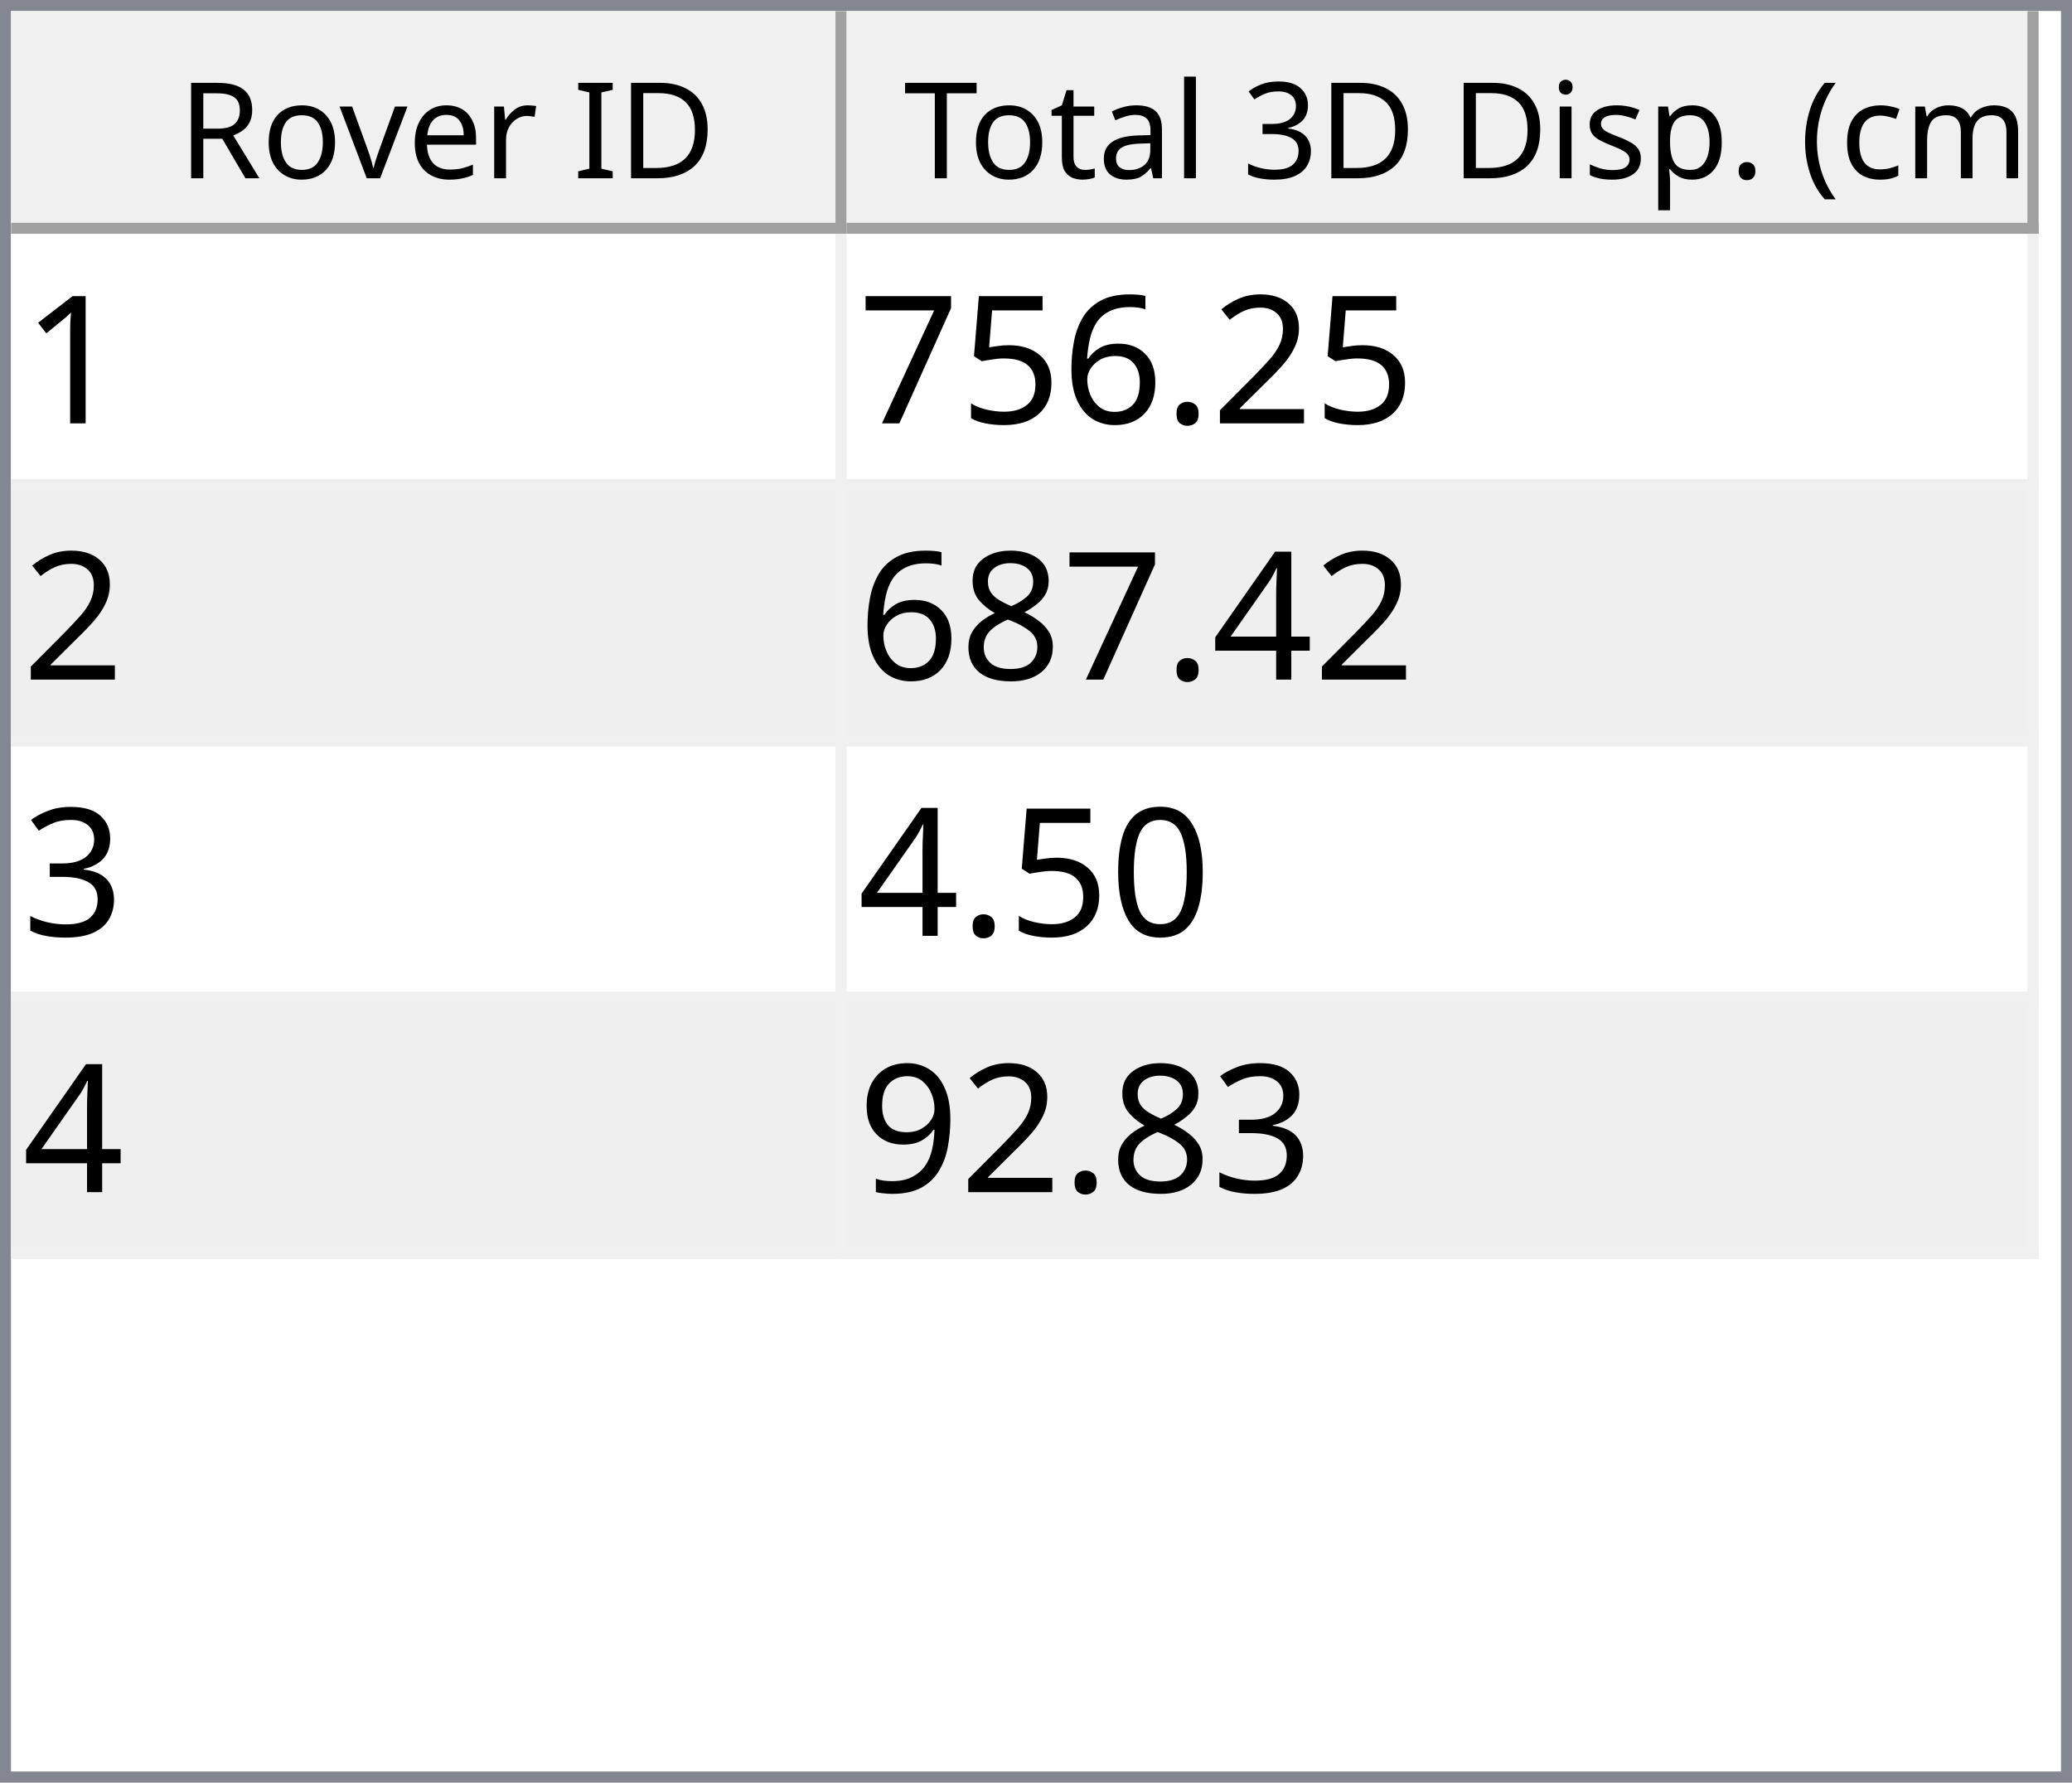
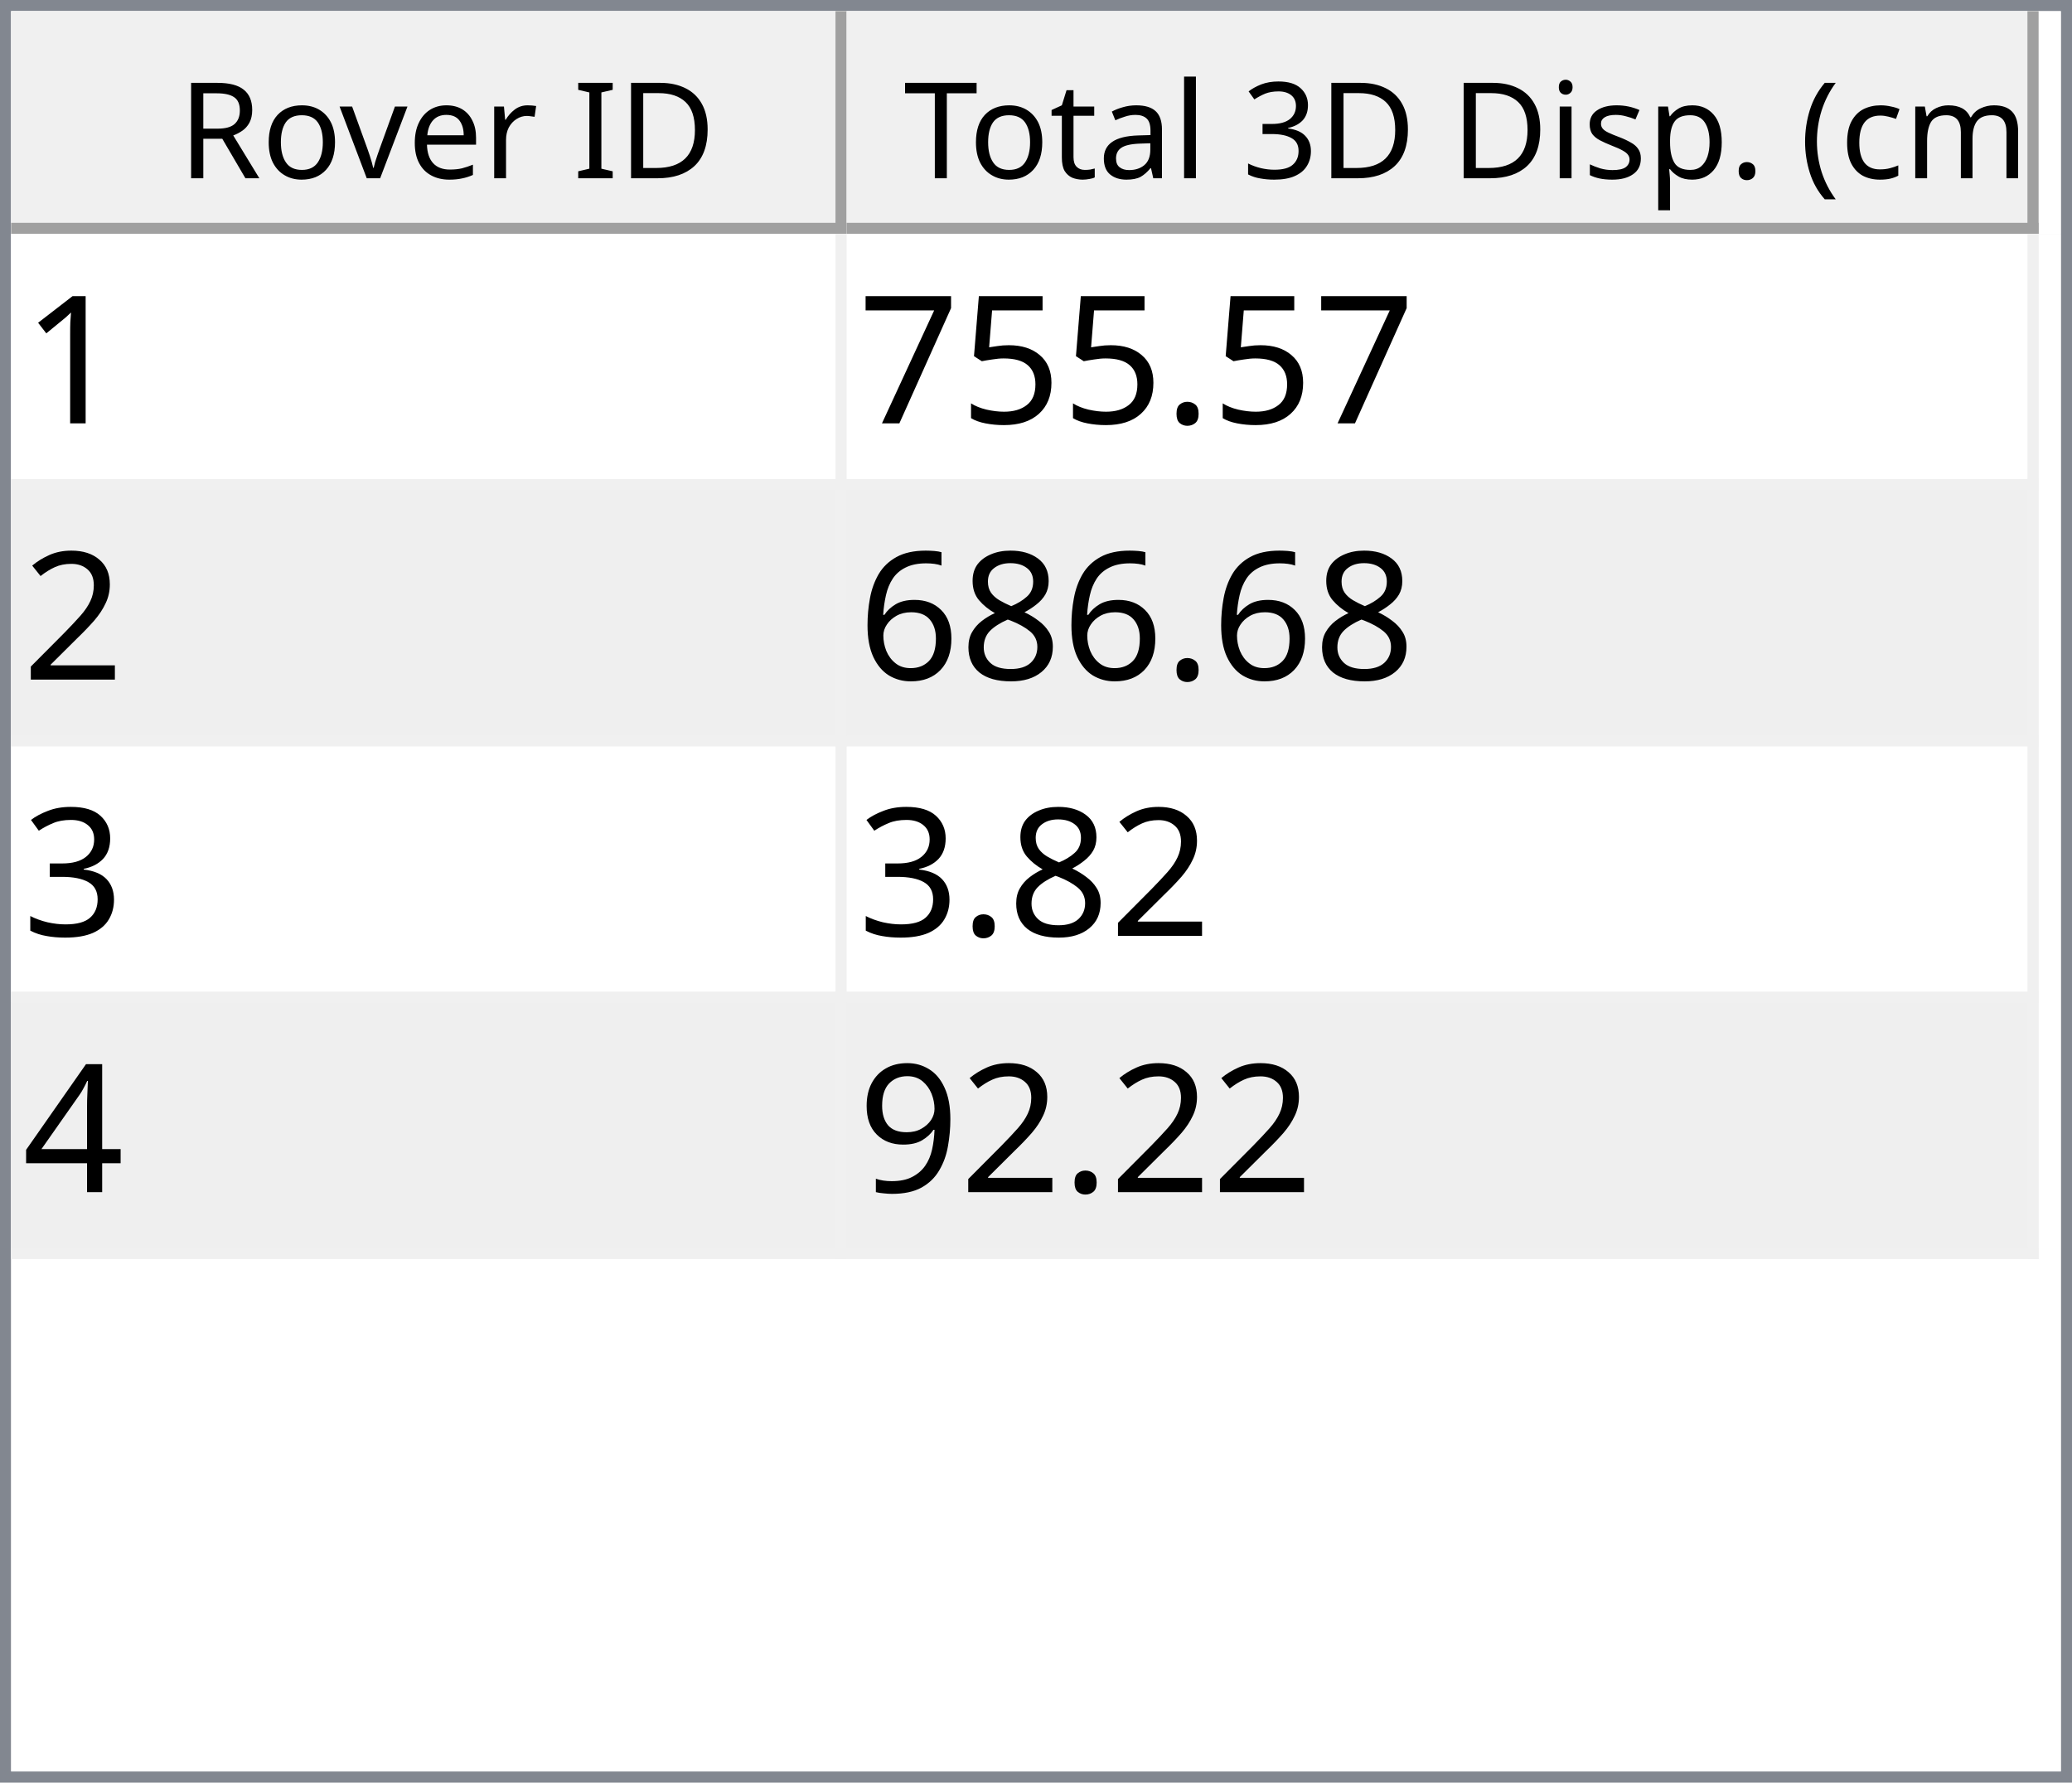
<svg xmlns="http://www.w3.org/2000/svg" style="fill-opacity:1; color-rendering:auto; color-interpolation:auto; text-rendering:auto; stroke:black; stroke-linecap:square; stroke-miterlimit:10; shape-rendering:auto; stroke-opacity:1; fill:black; stroke-dasharray:none; font-weight:normal; stroke-width:1; font-family:'Dialog'; font-style:normal; stroke-linejoin:miter; font-size:12px; stroke-dashoffset:0; image-rendering:auto;" width="186" height="160">
  <defs id="genericDefs" />
  <g>
    <defs id="defs1">
      <clipPath clipPathUnits="userSpaceOnUse" id="clipPath1">
        <path d="M0 0 L186 0 L186 160 L0 160 L0 0 Z" />
      </clipPath>
      <clipPath clipPathUnits="userSpaceOnUse" id="clipPath2">
        <path d="M0 0 L0 160 L186 160 L186 0 Z" />
      </clipPath>
      <clipPath clipPathUnits="userSpaceOnUse" id="clipPath3">
        <path d="M0 0 L0 20 L184 20 L184 0 Z" />
      </clipPath>
      <clipPath clipPathUnits="userSpaceOnUse" id="clipPath4">
        <path d="M0 0 L0 20 L75 20 L75 0 Z" />
      </clipPath>
      <clipPath clipPathUnits="userSpaceOnUse" id="clipPath5">
        <path d="M1 1 L1 19 L74 19 L74 1 Z" />
      </clipPath>
      <clipPath clipPathUnits="userSpaceOnUse" id="clipPath6">
        <path d="M0 0 L0 18 L73 18 L73 0 Z" />
      </clipPath>
      <clipPath clipPathUnits="userSpaceOnUse" id="clipPath7">
        <path d="M-0.5 -0.5 L-0.5 19.5 L74.5 19.5 L74.5 -0.5 Z" />
      </clipPath>
      <clipPath clipPathUnits="userSpaceOnUse" id="clipPath8">
        <path d="M0 0 L0 20 L107 20 L107 0 Z" />
      </clipPath>
      <clipPath clipPathUnits="userSpaceOnUse" id="clipPath9">
        <path d="M1 1 L1 19 L106 19 L106 1 Z" />
      </clipPath>
      <clipPath clipPathUnits="userSpaceOnUse" id="clipPath10">
        <path d="M0 0 L0 18 L105 18 L105 0 Z" />
      </clipPath>
      <clipPath clipPathUnits="userSpaceOnUse" id="clipPath11">
        <path d="M-0.5 -0.5 L-0.5 19.5 L106.5 19.5 L106.5 -0.5 Z" />
      </clipPath>
      <clipPath clipPathUnits="userSpaceOnUse" id="clipPath12">
        <path d="M0 0 L0 138 L184 138 L184 0 Z" />
      </clipPath>
      <clipPath clipPathUnits="userSpaceOnUse" id="clipPath13">
        <path d="M0 0 L0 92 L182 92 L182 0 Z" />
      </clipPath>
      <clipPath clipPathUnits="userSpaceOnUse" id="clipPath14">
        <path d="M-0.5 -0.5 L-0.5 91.5 L181.5 91.5 L181.5 -0.5 Z" />
      </clipPath>
      <clipPath clipPathUnits="userSpaceOnUse" id="clipPath15">
        <path d="M0 0 L0 22 L74 22 L74 0 Z" />
      </clipPath>
      <clipPath clipPathUnits="userSpaceOnUse" id="clipPath16">
        <path d="M0 0 L0 22 L106 22 L106 0 Z" />
      </clipPath>
      <font horiz-adv-x="64.551" id="font1">
        <font-face ascent="107.91" descent="25.098" units-per-em="100" style="font-style:normal; font-family:Segoe UI; font-weight:normal;" />
        <missing-glyph horiz-adv-x="64.551" d="M8.109 0 L8.109 68.266 L56.453 68.266 L56.453 0 L8.109 0 ZM15.328 7.234 L49.219 7.234 L49.219 61.031 L15.328 61.031 L15.328 7.234 Z" />
        <glyph unicode="D" horiz-adv-x="70.117" d="M9.188 0 L9.188 70.016 L28.516 70.016 Q65.531 70.016 65.531 35.891 Q65.531 19.672 55.25 9.836 Q44.969 0 27.734 0 L9.188 0 ZM17.391 62.594 L17.391 7.422 L27.828 7.422 Q41.609 7.422 49.273 14.797 Q56.938 22.172 56.938 35.688 Q56.938 62.594 28.328 62.594 L17.391 62.594 Z" />
        <glyph unicode="I" horiz-adv-x="26.611" d="M17.391 0 L9.188 0 L9.188 70.016 L17.391 70.016 L17.391 0 Z" />
        <glyph unicode=" " horiz-adv-x="27.393" d="" />
        <glyph unicode="r" horiz-adv-x="34.766" d="M34.188 41.891 Q32.078 43.5 28.125 43.5 Q23 43.5 19.555 38.672 Q16.109 33.844 16.109 25.484 L16.109 0 L8.109 0 L8.109 50 L16.109 50 L16.109 39.703 L16.312 39.703 Q18.016 44.969 21.531 47.922 Q25.047 50.875 29.391 50.875 Q32.516 50.875 34.188 50.203 L34.188 41.891 Z" />
        <glyph unicode="e" horiz-adv-x="52.295" d="M48.297 23 L12.984 23 Q13.188 14.656 17.484 10.109 Q21.781 5.562 29.297 5.562 Q37.75 5.562 44.828 11.141 L44.828 3.609 Q38.234 -1.172 27.391 -1.172 Q16.797 -1.172 10.742 5.641 Q4.688 12.453 4.688 24.812 Q4.688 36.469 11.305 43.82 Q17.922 51.172 27.734 51.172 Q37.547 51.172 42.922 44.828 Q48.297 38.484 48.297 27.203 L48.297 23 ZM40.094 29.781 Q40.047 36.719 36.75 40.578 Q33.453 44.438 27.594 44.438 Q21.922 44.438 17.969 40.383 Q14.016 36.328 13.094 29.781 L40.094 29.781 Z" />
        <glyph unicode="v" horiz-adv-x="47.9" d="M47.406 50 L27.484 0 L19.625 0 L0.688 50 L9.469 50 L22.172 13.672 Q23.578 9.672 23.922 6.688 L24.125 6.688 Q24.609 10.453 25.688 13.484 L38.969 50 L47.406 50 Z" />
        <glyph unicode="o" horiz-adv-x="58.594" d="M29 -1.172 Q17.922 -1.172 11.305 5.836 Q4.688 12.844 4.688 24.422 Q4.688 37.016 11.57 44.094 Q18.453 51.172 30.172 51.172 Q41.359 51.172 47.633 44.289 Q53.906 37.406 53.906 25.203 Q53.906 13.234 47.141 6.031 Q40.375 -1.172 29 -1.172 ZM29.594 44.438 Q21.875 44.438 17.383 39.188 Q12.891 33.938 12.891 24.703 Q12.891 15.828 17.43 10.695 Q21.969 5.562 29.594 5.562 Q37.359 5.562 41.531 10.594 Q45.703 15.625 45.703 24.906 Q45.703 34.281 41.531 39.359 Q37.359 44.438 29.594 44.438 Z" />
        <glyph unicode="R" horiz-adv-x="59.814" d="M59.375 0 L49.609 0 L37.891 19.625 Q36.281 22.359 34.766 24.289 Q33.25 26.219 31.664 27.438 Q30.078 28.656 28.25 29.219 Q26.422 29.781 24.125 29.781 L17.391 29.781 L17.391 0 L9.188 0 L9.188 70.016 L30.078 70.016 Q34.672 70.016 38.555 68.867 Q42.438 67.719 45.289 65.375 Q48.141 63.031 49.758 59.547 Q51.375 56.062 51.375 51.375 Q51.375 47.703 50.273 44.656 Q49.172 41.609 47.148 39.211 Q45.125 36.812 42.266 35.133 Q39.406 33.453 35.844 32.516 L35.844 32.328 Q37.594 31.547 38.891 30.547 Q40.188 29.547 41.359 28.18 Q42.531 26.812 43.68 25.078 Q44.828 23.344 46.234 21.047 L59.375 0 ZM17.391 62.594 L17.391 37.203 L28.516 37.203 Q31.594 37.203 34.203 38.133 Q36.812 39.062 38.719 40.797 Q40.625 42.531 41.703 45.047 Q42.781 47.562 42.781 50.688 Q42.781 56.297 39.141 59.445 Q35.5 62.594 28.609 62.594 L17.391 62.594 Z" />
        <glyph unicode=")" horiz-adv-x="30.176" d="M8.297 -15.922 L1.172 -15.922 Q16.406 2.344 16.406 26.812 Q16.406 51.469 1.078 70.016 L8.297 70.016 Q23.531 52.156 23.531 26.703 Q23.531 1.375 8.297 -15.922 Z" />
        <glyph unicode="m" horiz-adv-x="86.133" d="M79.109 0 L71.094 0 L71.094 28.719 Q71.094 37.016 68.531 40.727 Q65.969 44.438 59.906 44.438 Q54.781 44.438 51.195 39.75 Q47.609 35.062 47.609 28.516 L47.609 0 L39.594 0 L39.594 29.688 Q39.594 44.438 28.219 44.438 Q22.953 44.438 19.531 40.016 Q16.109 35.594 16.109 28.516 L16.109 0 L8.109 0 L8.109 50 L16.109 50 L16.109 42.094 L16.312 42.094 Q21.625 51.172 31.844 51.172 Q36.969 51.172 40.773 48.312 Q44.578 45.453 46 40.828 Q51.562 51.172 62.594 51.172 Q79.109 51.172 79.109 30.812 L79.109 0 Z" />
        <glyph unicode="c" horiz-adv-x="46.191" d="M42.188 2.297 Q36.422 -1.172 28.516 -1.172 Q17.828 -1.172 11.258 5.789 Q4.688 12.75 4.688 23.828 Q4.688 36.188 11.766 43.68 Q18.844 51.172 30.672 51.172 Q37.25 51.172 42.281 48.734 L42.281 40.531 Q36.719 44.438 30.375 44.438 Q22.703 44.438 17.797 38.945 Q12.891 33.453 12.891 24.516 Q12.891 15.719 17.508 10.641 Q22.125 5.562 29.891 5.562 Q36.422 5.562 42.188 9.906 L42.188 2.297 Z" />
        <glyph unicode="(" horiz-adv-x="30.176" d="M29.109 -15.922 L21.969 -15.922 Q6.844 1.375 6.844 26.703 Q6.844 52.156 21.969 70.016 L29.203 70.016 Q13.875 51.469 13.875 26.812 Q13.875 2.344 29.109 -15.922 Z" />
        <glyph unicode="." horiz-adv-x="21.68" d="M10.891 -1.078 Q8.641 -1.078 7.055 0.539 Q5.469 2.156 5.469 4.391 Q5.469 6.641 7.055 8.273 Q8.641 9.906 10.891 9.906 Q13.188 9.906 14.797 8.273 Q16.406 6.641 16.406 4.391 Q16.406 2.156 14.797 0.539 Q13.188 -1.078 10.891 -1.078 Z" />
        <glyph unicode="p" horiz-adv-x="58.789" d="M16.312 7.234 L16.109 7.234 L16.109 -23 L8.109 -23 L8.109 50 L16.109 50 L16.109 41.219 L16.312 41.219 Q22.219 51.172 33.594 51.172 Q43.266 51.172 48.688 44.461 Q54.109 37.75 54.109 26.469 Q54.109 13.922 48 6.375 Q41.891 -1.172 31.297 -1.172 Q21.578 -1.172 16.312 7.234 ZM16.109 27.391 L16.109 20.406 Q16.109 14.203 20.141 9.883 Q24.172 5.562 30.375 5.562 Q37.641 5.562 41.773 11.133 Q45.906 16.703 45.906 26.609 Q45.906 34.969 42.047 39.703 Q38.188 44.438 31.594 44.438 Q24.609 44.438 20.359 39.578 Q16.109 34.719 16.109 27.391 Z" />
        <glyph unicode="s" horiz-adv-x="42.432" d="M5.078 1.812 L5.078 10.406 Q11.625 5.562 19.484 5.562 Q30.031 5.562 30.031 12.594 Q30.031 14.594 29.125 15.992 Q28.219 17.391 26.68 18.461 Q25.141 19.531 23.07 20.383 Q21 21.234 18.609 22.172 Q15.281 23.484 12.766 24.828 Q10.25 26.172 8.57 27.859 Q6.891 29.547 6.031 31.695 Q5.172 33.844 5.172 36.719 Q5.172 40.234 6.789 42.945 Q8.406 45.656 11.086 47.484 Q13.766 49.312 17.211 50.242 Q20.656 51.172 24.312 51.172 Q30.812 51.172 35.938 48.922 L35.938 40.828 Q30.422 44.438 23.25 44.438 Q21 44.438 19.195 43.922 Q17.391 43.406 16.094 42.477 Q14.797 41.547 14.086 40.258 Q13.375 38.969 13.375 37.406 Q13.375 35.453 14.086 34.133 Q14.797 32.812 16.164 31.789 Q17.531 30.766 19.484 29.938 Q21.438 29.109 23.922 28.125 Q27.25 26.859 29.883 25.516 Q32.516 24.172 34.375 22.484 Q36.234 20.797 37.234 18.602 Q38.234 16.406 38.234 13.375 Q38.234 9.672 36.602 6.938 Q34.969 4.203 32.234 2.398 Q29.5 0.594 25.93 -0.289 Q22.359 -1.172 18.453 -1.172 Q10.75 -1.172 5.078 1.812 Z" />
        <glyph unicode="i" horiz-adv-x="24.219" d="M12.203 62.703 Q10.062 62.703 8.547 64.164 Q7.031 65.625 7.031 67.875 Q7.031 70.125 8.547 71.609 Q10.062 73.094 12.203 73.094 Q14.406 73.094 15.945 71.609 Q17.484 70.125 17.484 67.875 Q17.484 65.719 15.945 64.211 Q14.406 62.703 12.203 62.703 ZM16.109 0 L8.109 0 L8.109 50 L16.109 50 L16.109 0 Z" />
        <glyph unicode="3" horiz-adv-x="53.906" d="M46.531 19.828 Q46.531 15.094 44.75 11.211 Q42.969 7.328 39.719 4.57 Q36.469 1.812 31.93 0.297 Q27.391 -1.219 21.922 -1.219 Q11.922 -1.219 6 2.594 L6 11.188 Q13.094 5.609 22.219 5.609 Q25.875 5.609 28.828 6.539 Q31.781 7.469 33.906 9.227 Q36.031 10.984 37.18 13.477 Q38.328 15.969 38.328 19.094 Q38.328 32.812 18.797 32.812 L12.984 32.812 L12.984 39.594 L18.5 39.594 Q35.797 39.594 35.797 52.484 Q35.797 64.406 22.609 64.406 Q15.188 64.406 8.688 59.422 L8.688 67.188 Q15.375 71.188 24.609 71.188 Q29 71.188 32.57 69.969 Q36.141 68.75 38.68 66.555 Q41.219 64.359 42.609 61.281 Q44 58.203 44 54.5 Q44 40.672 30.031 36.719 L30.031 36.531 Q33.594 36.141 36.625 34.797 Q39.656 33.453 41.852 31.305 Q44.047 29.156 45.289 26.25 Q46.531 23.344 46.531 19.828 Z" />
        <glyph unicode="l" horiz-adv-x="24.219" d="M16.109 0 L8.109 0 L8.109 74.031 L16.109 74.031 L16.109 0 Z" />
        <glyph unicode="a" horiz-adv-x="50.879" d="M43.891 0 L35.891 0 L35.891 7.812 L35.688 7.812 Q30.469 -1.172 20.312 -1.172 Q12.844 -1.172 8.617 2.781 Q4.391 6.734 4.391 13.281 Q4.391 27.297 20.906 29.594 L35.891 31.688 Q35.891 44.438 25.594 44.438 Q16.547 44.438 9.281 38.281 L9.281 46.484 Q16.656 51.172 26.266 51.172 Q43.891 51.172 43.891 32.516 L43.891 0 ZM35.891 25.297 L23.828 23.641 Q18.266 22.859 15.43 20.875 Q12.594 18.891 12.594 13.875 Q12.594 10.203 15.211 7.883 Q17.828 5.562 22.172 5.562 Q28.125 5.562 32.008 9.742 Q35.891 13.922 35.891 20.312 L35.891 25.297 Z" />
        <glyph unicode="t" horiz-adv-x="33.887" d="M31.297 0.484 Q28.469 -1.078 23.828 -1.078 Q10.688 -1.078 10.688 13.578 L10.688 43.172 L2.094 43.172 L2.094 50 L10.688 50 L10.688 62.203 L18.703 64.797 L18.703 50 L31.297 50 L31.297 43.172 L18.703 43.172 L18.703 14.984 Q18.703 9.969 20.414 7.82 Q22.125 5.672 26.078 5.672 Q29.109 5.672 31.297 7.328 L31.297 0.484 Z" />
        <glyph unicode="T" horiz-adv-x="52.393" d="M50.594 62.594 L30.375 62.594 L30.375 0 L22.172 0 L22.172 62.594 L2 62.594 L2 70.016 L50.594 70.016 L50.594 62.594 Z" />
      </font>
      <font horiz-adv-x="75.0" id="font2">
        <font-face ascent="100.537" descent="21.973" units-per-em="100" style="font-style:normal; font-family:sans-serif; font-weight:normal;" />
        <missing-glyph horiz-adv-x="75.0" d="M12.5 0 L12.5 62.5 L62.5 62.5 L62.5 0 L12.5 0 ZM14.062 1.562 L60.938 1.562 L60.938 60.938 L14.062 60.938 L14.062 1.562 Z" />
        <glyph unicode="1" horiz-adv-x="55.615" d="M37.25 0 L28.469 0 L28.469 56 Q25.297 52.984 20.141 49.953 Q14.984 46.922 10.891 45.406 L10.891 53.906 Q18.266 57.375 23.781 62.305 Q29.297 67.234 31.594 71.875 L37.25 71.875 L37.25 0 Z" />
-         <glyph unicode="2" horiz-adv-x="55.615" d="M50.344 8.453 L50.344 0 L3.031 0 Q2.938 3.172 4.047 6.109 Q5.859 10.938 9.836 15.625 Q13.812 20.312 21.344 26.469 Q33.016 36.031 37.117 41.625 Q41.219 47.219 41.219 52.203 Q41.219 57.422 37.477 61.008 Q33.734 64.594 27.734 64.594 Q21.391 64.594 17.578 60.789 Q13.766 56.984 13.719 50.25 L4.688 51.172 Q5.609 61.281 11.664 66.578 Q17.719 71.875 27.938 71.875 Q38.234 71.875 44.242 66.164 Q50.25 60.453 50.25 52 Q50.25 47.703 48.492 43.555 Q46.734 39.406 42.656 34.812 Q38.578 30.219 29.109 22.219 Q21.188 15.578 18.945 13.211 Q16.703 10.844 15.234 8.453 L50.344 8.453 Z" />
        <glyph unicode="." horiz-adv-x="27.783" d="M9.078 0 L9.078 10.016 L19.094 10.016 L19.094 0 L9.078 0 Z" />
-         <glyph unicode="6" horiz-adv-x="55.615" d="M49.75 54.047 L41.016 53.375 Q39.844 58.547 37.703 60.891 Q34.125 64.656 28.906 64.656 Q24.703 64.656 21.531 62.312 Q17.391 59.281 14.992 53.469 Q12.594 47.656 12.5 36.922 Q15.672 41.75 20.266 44.094 Q24.859 46.438 29.891 46.438 Q38.672 46.438 44.852 39.969 Q51.031 33.5 51.031 23.25 Q51.031 16.5 48.125 10.719 Q45.219 4.938 40.141 1.859 Q35.062 -1.219 28.609 -1.219 Q17.625 -1.219 10.695 6.859 Q3.766 14.938 3.766 33.5 Q3.766 54.25 11.422 63.672 Q18.109 71.875 29.438 71.875 Q37.891 71.875 43.289 67.141 Q48.688 62.406 49.75 54.047 ZM13.875 23.188 Q13.875 18.656 15.797 14.508 Q17.719 10.359 21.188 8.18 Q24.656 6 28.469 6 Q34.031 6 38.039 10.492 Q42.047 14.984 42.047 22.703 Q42.047 30.125 38.086 34.398 Q34.125 38.672 28.125 38.672 Q22.172 38.672 18.023 34.398 Q13.875 30.125 13.875 23.188 Z" />
        <glyph unicode="5" horiz-adv-x="55.615" d="M4.156 18.75 L13.375 19.531 Q14.406 12.797 18.141 9.398 Q21.875 6 27.156 6 Q33.5 6 37.891 10.789 Q42.281 15.578 42.281 23.484 Q42.281 31 38.062 35.352 Q33.844 39.703 27 39.703 Q22.75 39.703 19.336 37.773 Q15.922 35.844 13.969 32.766 L5.719 33.844 L12.641 70.609 L48.25 70.609 L48.25 62.203 L19.672 62.203 L15.828 42.969 Q22.266 47.469 29.344 47.469 Q38.719 47.469 45.164 40.969 Q51.609 34.469 51.609 24.266 Q51.609 14.547 45.953 7.469 Q39.062 -1.219 27.156 -1.219 Q17.391 -1.219 11.211 4.25 Q5.031 9.719 4.156 18.75 Z" />
        <glyph unicode="7" horiz-adv-x="55.615" d="M4.734 62.203 L4.734 70.656 L51.078 70.656 L51.078 63.812 Q44.234 56.547 37.523 44.484 Q30.812 32.422 27.156 19.672 Q24.516 10.688 23.781 0 L14.75 0 Q14.891 8.453 18.062 20.414 Q21.234 32.375 27.172 43.484 Q33.109 54.594 39.797 62.203 L4.734 62.203 Z" />
+         <glyph unicode="2" horiz-adv-x="55.615" d="M50.344 8.453 L50.344 0 L3.031 0 Q2.938 3.172 4.047 6.109 Q5.859 10.938 9.836 15.625 Q13.812 20.312 21.344 26.469 Q33.016 36.031 37.117 41.625 Q41.219 47.219 41.219 52.203 Q41.219 57.422 37.477 61.008 Q33.734 64.594 27.734 64.594 Q21.391 64.594 17.578 60.789 Q13.766 56.984 13.719 50.25 L4.688 51.172 Q5.609 61.281 11.664 66.578 Q17.719 71.875 27.938 71.875 Q38.234 71.875 44.242 66.164 Q50.25 60.453 50.25 52 Q50.25 47.703 48.492 43.555 Q46.734 39.406 42.656 34.812 Q38.578 30.219 29.109 22.219 Q21.188 15.578 18.945 13.211 Q16.703 10.844 15.234 8.453 L50.344 8.453 Z" />
+         <glyph unicode="8" horiz-adv-x="55.615" d="M17.672 38.812 Q12.203 40.828 9.57 44.539 Q6.938 48.25 6.938 53.422 Q6.938 61.234 12.555 66.555 Q18.172 71.875 27.484 71.875 Q36.859 71.875 42.578 66.43 Q48.297 60.984 48.297 53.172 Q48.297 48.188 45.68 44.508 Q43.062 40.828 37.75 38.812 Q44.344 36.672 47.781 31.883 Q51.219 27.094 51.219 20.453 Q51.219 11.281 44.727 5.031 Q38.234 -1.219 27.641 -1.219 Q17.047 -1.219 10.547 5.055 Q4.047 11.328 4.047 20.703 Q4.047 27.688 7.594 32.398 Q11.141 37.109 17.672 38.812 ZM15.922 53.719 Q15.922 48.641 19.195 45.414 Q22.469 42.188 27.688 42.188 Q32.766 42.188 36.016 45.383 Q39.266 48.578 39.266 53.219 Q39.266 58.062 35.914 61.359 Q32.562 64.656 27.594 64.656 Q22.562 64.656 19.242 61.43 Q15.922 58.203 15.922 53.719 ZM13.094 20.656 Q13.094 16.891 14.875 13.375 Q16.656 9.859 20.172 7.93 Q23.688 6 27.734 6 Q34.031 6 38.133 10.055 Q42.234 14.109 42.234 20.359 Q42.234 26.703 38.016 30.859 Q33.797 35.016 27.438 35.016 Q21.234 35.016 17.164 30.914 Q13.094 26.812 13.094 20.656 Z" />
+         <glyph unicode="6" horiz-adv-x="55.615" d="M49.75 54.047 L41.016 53.375 Q39.844 58.547 37.703 60.891 Q34.125 64.656 28.906 64.656 Q24.703 64.656 21.531 62.312 Q17.391 59.281 14.992 53.469 Q12.594 47.656 12.5 36.922 Q15.672 41.75 20.266 44.094 Q24.859 46.438 29.891 46.438 Q38.672 46.438 44.852 39.969 Q51.031 33.5 51.031 23.25 Q51.031 16.5 48.125 10.719 Q45.219 4.938 40.141 1.859 Q35.062 -1.219 28.609 -1.219 Q17.625 -1.219 10.695 6.859 Q3.766 14.938 3.766 33.5 Q3.766 54.25 11.422 63.672 Q18.109 71.875 29.438 71.875 Q37.891 71.875 43.289 67.141 Q48.688 62.406 49.75 54.047 ZM13.875 23.188 Q13.875 18.656 15.797 14.508 Q17.719 10.359 21.188 8.18 Q24.656 6 28.469 6 Q34.031 6 38.039 10.492 Q42.047 14.984 42.047 22.703 Q42.047 30.125 38.086 34.398 Q34.125 38.672 28.125 38.672 Q22.172 38.672 18.023 34.398 Q13.875 30.125 13.875 23.188 Z" />
+         <glyph unicode="3" horiz-adv-x="55.615" d="M4.203 18.891 L12.984 20.062 Q14.5 12.594 18.141 9.297 Q21.781 6 27 6 Q33.203 6 37.477 10.297 Q41.75 14.594 41.75 20.953 Q41.75 27 37.797 30.93 Q33.844 34.859 27.734 34.859 Q25.25 34.859 21.531 33.891 L22.516 41.609 Q23.391 41.5 23.922 41.5 Q29.547 41.5 34.039 44.43 Q38.531 47.359 38.531 53.469 Q38.531 58.297 35.258 61.477 Q31.984 64.656 26.812 64.656 Q21.688 64.656 18.266 61.43 Q14.844 58.203 13.875 51.766 L5.078 53.328 Q6.688 62.156 12.398 67.016 Q18.109 71.875 26.609 71.875 Q32.469 71.875 37.398 69.359 Q42.328 66.844 44.945 62.5 Q47.562 58.156 47.562 53.266 Q47.562 48.641 45.07 44.828 Q42.578 41.016 37.703 38.766 Q44.047 37.312 47.562 32.695 Q51.078 28.078 51.078 21.141 Q51.078 11.766 44.242 5.25 Q37.406 -1.266 26.953 -1.266 Q17.531 -1.266 11.305 4.352 Q5.078 9.969 4.203 18.891 Z" />
        <glyph unicode="4" horiz-adv-x="55.615" d="M32.328 0 L32.328 17.141 L1.266 17.141 L1.266 25.203 L33.938 71.578 L41.109 71.578 L41.109 25.203 L50.781 25.203 L50.781 17.141 L41.109 17.141 L41.109 0 L32.328 0 ZM32.328 25.203 L32.328 57.469 L9.906 25.203 L32.328 25.203 Z" />
-         <glyph unicode="8" horiz-adv-x="55.615" d="M17.672 38.812 Q12.203 40.828 9.57 44.539 Q6.938 48.25 6.938 53.422 Q6.938 61.234 12.555 66.555 Q18.172 71.875 27.484 71.875 Q36.859 71.875 42.578 66.43 Q48.297 60.984 48.297 53.172 Q48.297 48.188 45.68 44.508 Q43.062 40.828 37.75 38.812 Q44.344 36.672 47.781 31.883 Q51.219 27.094 51.219 20.453 Q51.219 11.281 44.727 5.031 Q38.234 -1.219 27.641 -1.219 Q17.047 -1.219 10.547 5.055 Q4.047 11.328 4.047 20.703 Q4.047 27.688 7.594 32.398 Q11.141 37.109 17.672 38.812 ZM15.922 53.719 Q15.922 48.641 19.195 45.414 Q22.469 42.188 27.688 42.188 Q32.766 42.188 36.016 45.383 Q39.266 48.578 39.266 53.219 Q39.266 58.062 35.914 61.359 Q32.562 64.656 27.594 64.656 Q22.562 64.656 19.242 61.43 Q15.922 58.203 15.922 53.719 ZM13.094 20.656 Q13.094 16.891 14.875 13.375 Q16.656 9.859 20.172 7.93 Q23.688 6 27.734 6 Q34.031 6 38.133 10.055 Q42.234 14.109 42.234 20.359 Q42.234 26.703 38.016 30.859 Q33.797 35.016 27.438 35.016 Q21.234 35.016 17.164 30.914 Q13.094 26.812 13.094 20.656 Z" />
-         <glyph unicode="3" horiz-adv-x="55.615" d="M4.203 18.891 L12.984 20.062 Q14.5 12.594 18.141 9.297 Q21.781 6 27 6 Q33.203 6 37.477 10.297 Q41.75 14.594 41.75 20.953 Q41.75 27 37.797 30.93 Q33.844 34.859 27.734 34.859 Q25.25 34.859 21.531 33.891 L22.516 41.609 Q23.391 41.5 23.922 41.5 Q29.547 41.5 34.039 44.43 Q38.531 47.359 38.531 53.469 Q38.531 58.297 35.258 61.477 Q31.984 64.656 26.812 64.656 Q21.688 64.656 18.266 61.43 Q14.844 58.203 13.875 51.766 L5.078 53.328 Q6.688 62.156 12.398 67.016 Q18.109 71.875 26.609 71.875 Q32.469 71.875 37.398 69.359 Q42.328 66.844 44.945 62.5 Q47.562 58.156 47.562 53.266 Q47.562 48.641 45.07 44.828 Q42.578 41.016 37.703 38.766 Q44.047 37.312 47.562 32.695 Q51.078 28.078 51.078 21.141 Q51.078 11.766 44.242 5.25 Q37.406 -1.266 26.953 -1.266 Q17.531 -1.266 11.305 4.352 Q5.078 9.969 4.203 18.891 Z" />
-         <glyph unicode="0" horiz-adv-x="55.615" d="M4.156 35.297 Q4.156 48 6.766 55.742 Q9.375 63.484 14.523 67.68 Q19.672 71.875 27.484 71.875 Q33.25 71.875 37.594 69.555 Q41.938 67.234 44.773 62.867 Q47.609 58.5 49.219 52.227 Q50.828 45.953 50.828 35.297 Q50.828 22.703 48.242 14.969 Q45.656 7.234 40.508 3.008 Q35.359 -1.219 27.484 -1.219 Q17.141 -1.219 11.234 6.203 Q4.156 15.141 4.156 35.297 ZM13.188 35.297 Q13.188 17.672 17.312 11.836 Q21.438 6 27.484 6 Q33.547 6 37.672 11.859 Q41.797 17.719 41.797 35.297 Q41.797 52.984 37.672 58.789 Q33.547 64.594 27.391 64.594 Q21.344 64.594 17.719 59.469 Q13.188 52.938 13.188 35.297 Z" />
        <glyph unicode="9" horiz-adv-x="55.615" d="M5.469 16.547 L13.922 17.328 Q14.984 11.375 18.016 8.688 Q21.047 6 25.781 6 Q29.828 6 32.883 7.859 Q35.938 9.719 37.891 12.82 Q39.844 15.922 41.164 21.195 Q42.484 26.469 42.484 31.938 Q42.484 32.516 42.438 33.688 Q39.797 29.5 35.234 26.883 Q30.672 24.266 25.344 24.266 Q16.453 24.266 10.305 30.711 Q4.156 37.156 4.156 47.703 Q4.156 58.594 10.578 65.234 Q17 71.875 26.656 71.875 Q33.641 71.875 39.43 68.117 Q45.219 64.359 48.219 57.398 Q51.219 50.438 51.219 37.25 Q51.219 23.531 48.242 15.406 Q45.266 7.281 39.383 3.031 Q33.5 -1.219 25.594 -1.219 Q17.188 -1.219 11.867 3.445 Q6.547 8.109 5.469 16.547 ZM41.453 48.141 Q41.453 55.719 37.43 60.156 Q33.406 64.594 27.734 64.594 Q21.875 64.594 17.531 59.812 Q13.188 55.031 13.188 47.406 Q13.188 40.578 17.312 36.305 Q21.438 32.031 27.484 32.031 Q33.594 32.031 37.523 36.305 Q41.453 40.578 41.453 48.141 Z" />
      </font>
    </defs>
    <g style="fill:white; stroke:white;">
      <rect x="0" y="0" width="186" style="clip-path:url(#clipPath1); stroke:none;" height="160" />
    </g>
    <g style="fill:white; text-rendering:optimizeSpeed; color-rendering:optimizeSpeed; image-rendering:optimizeSpeed; shape-rendering:crispEdges; stroke:white; color-interpolation:sRGB;">
      <rect x="0" width="186" height="160" y="0" style="stroke:none;" />
      <path style="stroke:none;" d="M0 160 L186 160 L186 0 L0 0 Z" />
    </g>
    <g style="fill:rgb(240,240,240); font-family:'Segoe UI'; stroke:rgb(240,240,240);">
      <rect x="0" y="0" width="186" style="clip-path:url(#clipPath2); stroke:none;" height="160" />
    </g>
    <g style="fill:rgb(130,135,144); font-family:'Segoe UI'; stroke:rgb(130,135,144);">
      <path d="M0 0 L186 0 L186 160 L0 160 L0 0 ZM1 1 L185 1 L185 159 L1 159 L1 1 Z" style="fill-rule:evenodd; clip-path:url(#clipPath2); stroke:none;" />
    </g>
    <g style="fill:white; font-family:'Segoe UI'; stroke:white;" transform="translate(1,1)">
      <rect x="0" y="0" width="184" style="clip-path:url(#clipPath3); stroke:none;" height="20" />
    </g>
    <g style="fill:rgb(240,240,240); font-family:'Segoe UI'; stroke:rgb(240,240,240);" transform="translate(1,1)">
      <rect x="0" y="0" width="75" style="clip-path:url(#clipPath4); stroke:none;" height="20" />
    </g>
    <g style="font-family:'Segoe UI';" transform="translate(2,2)">
      <text x="14" xml:space="preserve" y="14" style="clip-path:url(#clipPath6); stroke:none;">Rover ID</text>
    </g>
    <g style="fill:rgb(160,160,160); font-family:'Segoe UI'; stroke:rgb(160,160,160); stroke-linejoin:bevel;" transform="translate(1.5,1.5)">
      <line x1="74" x2="74" y1="0" style="fill:none; clip-path:url(#clipPath7);" y2="19" />
    </g>
    <g style="fill:rgb(160,160,160); font-family:'Segoe UI'; stroke:rgb(160,160,160); stroke-linejoin:bevel;" transform="matrix(1,0,0,1,1,1) translate(0.5,0.5)">
      <line x1="0" x2="74" y1="19" style="fill:none; clip-path:url(#clipPath7);" y2="19" />
    </g>
    <g style="fill:rgb(240,240,240); font-family:'Segoe UI'; stroke:rgb(240,240,240);" transform="translate(76,1)">
      <rect x="0" y="0" width="107" style="clip-path:url(#clipPath8); stroke:none;" height="20" />
    </g>
    <g style="font-family:'Segoe UI';" transform="translate(77,2)">
      <text x="1" xml:space="preserve" y="14" style="clip-path:url(#clipPath10); stroke:none;"> Total 3D Disp. (cm)</text>
    </g>
    <g style="fill:rgb(160,160,160); font-family:'Segoe UI'; stroke:rgb(160,160,160); stroke-linejoin:bevel;" transform="translate(76.5,1.5)">
      <line x1="106" x2="106" y1="0" style="fill:none; clip-path:url(#clipPath11);" y2="19" />
    </g>
    <g style="fill:rgb(160,160,160); font-family:'Segoe UI'; stroke:rgb(160,160,160); stroke-linejoin:bevel;" transform="matrix(1,0,0,1,76,1) translate(0.5,0.5)">
      <line x1="0" x2="106" y1="19" style="fill:none; clip-path:url(#clipPath11);" y2="19" />
    </g>
    <g style="fill:white; font-family:'Segoe UI'; stroke:white;" transform="translate(1,21)">
      <rect x="0" y="0" width="184" style="clip-path:url(#clipPath12); stroke:none;" height="138" />
    </g>
    <g style="fill:rgb(240,240,240); font-size:16px; font-family:sans-serif; stroke:rgb(240,240,240);" transform="translate(1,21)">
      <rect x="0" y="0" width="182" style="clip-path:url(#clipPath13); stroke:none;" height="92" />
      <line transform="translate(0.5,0.5)" x1="0" x2="181" y1="22" style="clip-path:url(#clipPath14); fill:none; stroke-linejoin:bevel;" y2="22" />
    </g>
    <g transform="matrix(1,0,0,1,1,21) translate(0.5,0.5)" style="fill:rgb(240,240,240); font-size:16px; font-family:sans-serif; stroke:rgb(240,240,240); stroke-linejoin:bevel;">
      <line x1="0" x2="181" y1="45" style="fill:none; clip-path:url(#clipPath14);" y2="45" />
    </g>
    <g transform="matrix(1,0,0,1,1,21) translate(0.5,0.5)" style="fill:rgb(240,240,240); font-size:16px; font-family:sans-serif; stroke:rgb(240,240,240); stroke-linejoin:bevel;">
      <line x1="0" x2="181" y1="68" style="fill:none; clip-path:url(#clipPath14);" y2="68" />
    </g>
    <g transform="matrix(1,0,0,1,1,21) translate(0.5,0.5)" style="fill:rgb(240,240,240); font-size:16px; font-family:sans-serif; stroke:rgb(240,240,240); stroke-linejoin:bevel;">
      <line x1="0" x2="181" y1="91" style="fill:none; clip-path:url(#clipPath14);" y2="91" />
    </g>
    <g transform="matrix(1,0,0,1,1,21) translate(0.5,0.5)" style="fill:rgb(240,240,240); font-size:16px; font-family:sans-serif; stroke:rgb(240,240,240); stroke-linejoin:bevel;">
      <line x1="74" x2="74" y1="0" style="fill:none; clip-path:url(#clipPath14);" y2="91" />
    </g>
    <g transform="matrix(1,0,0,1,1,21) translate(0.5,0.5)" style="fill:rgb(240,240,240); font-size:16px; font-family:sans-serif; stroke:rgb(240,240,240); stroke-linejoin:bevel;">
      <line x1="181" x2="181" y1="0" style="fill:none; clip-path:url(#clipPath14);" y2="91" />
    </g>
    <g style="fill:white; font-size:16px; font-family:sans-serif; stroke:white;" transform="matrix(1,0,0,1,1,21)">
      <rect x="0" y="0" width="74" style="clip-path:url(#clipPath15); stroke:none;" height="22" />
      <text x="1" y="17" style="fill:black; clip-path:url(#clipPath15); stroke:none;" xml:space="preserve">1</text>
    </g>
    <g style="fill:white; font-size:16px; font-family:sans-serif; stroke:white;" transform="matrix(1,0,0,1,1,21) translate(75,0)">
      <rect x="0" y="0" width="106" style="clip-path:url(#clipPath16); stroke:none;" height="22" />
-       <text x="1" y="17" style="fill:black; clip-path:url(#clipPath16); stroke:none;" xml:space="preserve">756.25</text>
+       <text x="1" y="17" style="fill:black; clip-path:url(#clipPath16); stroke:none;" xml:space="preserve">755.57</text>
    </g>
    <g style="fill:rgb(239,239,239); font-size:16px; font-family:sans-serif; stroke:rgb(239,239,239);" transform="matrix(1,0,0,1,1,21) translate(0,23)">
      <rect x="0" y="0" width="74" style="clip-path:url(#clipPath15); stroke:none;" height="22" />
      <text x="1" y="17" style="fill:black; clip-path:url(#clipPath15); stroke:none;" xml:space="preserve">2</text>
    </g>
    <g style="fill:rgb(239,239,239); font-size:16px; font-family:sans-serif; stroke:rgb(239,239,239);" transform="matrix(1,0,0,1,1,21) translate(75,23)">
      <rect x="0" y="0" width="106" style="clip-path:url(#clipPath16); stroke:none;" height="22" />
-       <text x="1" y="17" style="fill:black; clip-path:url(#clipPath16); stroke:none;" xml:space="preserve">687.42</text>
+       <text x="1" y="17" style="fill:black; clip-path:url(#clipPath16); stroke:none;" xml:space="preserve">686.68</text>
    </g>
    <g style="fill:white; font-size:16px; font-family:sans-serif; stroke:white;" transform="matrix(1,0,0,1,1,21) translate(0,46)">
      <rect x="0" y="0" width="74" style="clip-path:url(#clipPath15); stroke:none;" height="22" />
      <text x="1" y="17" style="fill:black; clip-path:url(#clipPath15); stroke:none;" xml:space="preserve">3</text>
    </g>
    <g style="fill:white; font-size:16px; font-family:sans-serif; stroke:white;" transform="matrix(1,0,0,1,1,21) translate(75,46)">
      <rect x="0" y="0" width="106" style="clip-path:url(#clipPath16); stroke:none;" height="22" />
-       <text x="1" y="17" style="fill:black; clip-path:url(#clipPath16); stroke:none;" xml:space="preserve">4.50</text>
+       <text x="1" y="17" style="fill:black; clip-path:url(#clipPath16); stroke:none;" xml:space="preserve">3.82</text>
    </g>
    <g style="fill:rgb(239,239,239); font-size:16px; font-family:sans-serif; stroke:rgb(239,239,239);" transform="matrix(1,0,0,1,1,21) translate(0,69)">
      <rect x="0" y="0" width="74" style="clip-path:url(#clipPath15); stroke:none;" height="22" />
      <text x="1" y="17" style="fill:black; clip-path:url(#clipPath15); stroke:none;" xml:space="preserve">4</text>
    </g>
    <g style="fill:rgb(239,239,239); font-size:16px; font-family:sans-serif; stroke:rgb(239,239,239);" transform="matrix(1,0,0,1,1,21) translate(75,69)">
      <rect x="0" y="0" width="106" style="clip-path:url(#clipPath16); stroke:none;" height="22" />
-       <text x="1" y="17" style="fill:black; clip-path:url(#clipPath16); stroke:none;" xml:space="preserve">92.83</text>
+       <text x="1" y="17" style="fill:black; clip-path:url(#clipPath16); stroke:none;" xml:space="preserve">92.22</text>
    </g>
  </g>
</svg>
